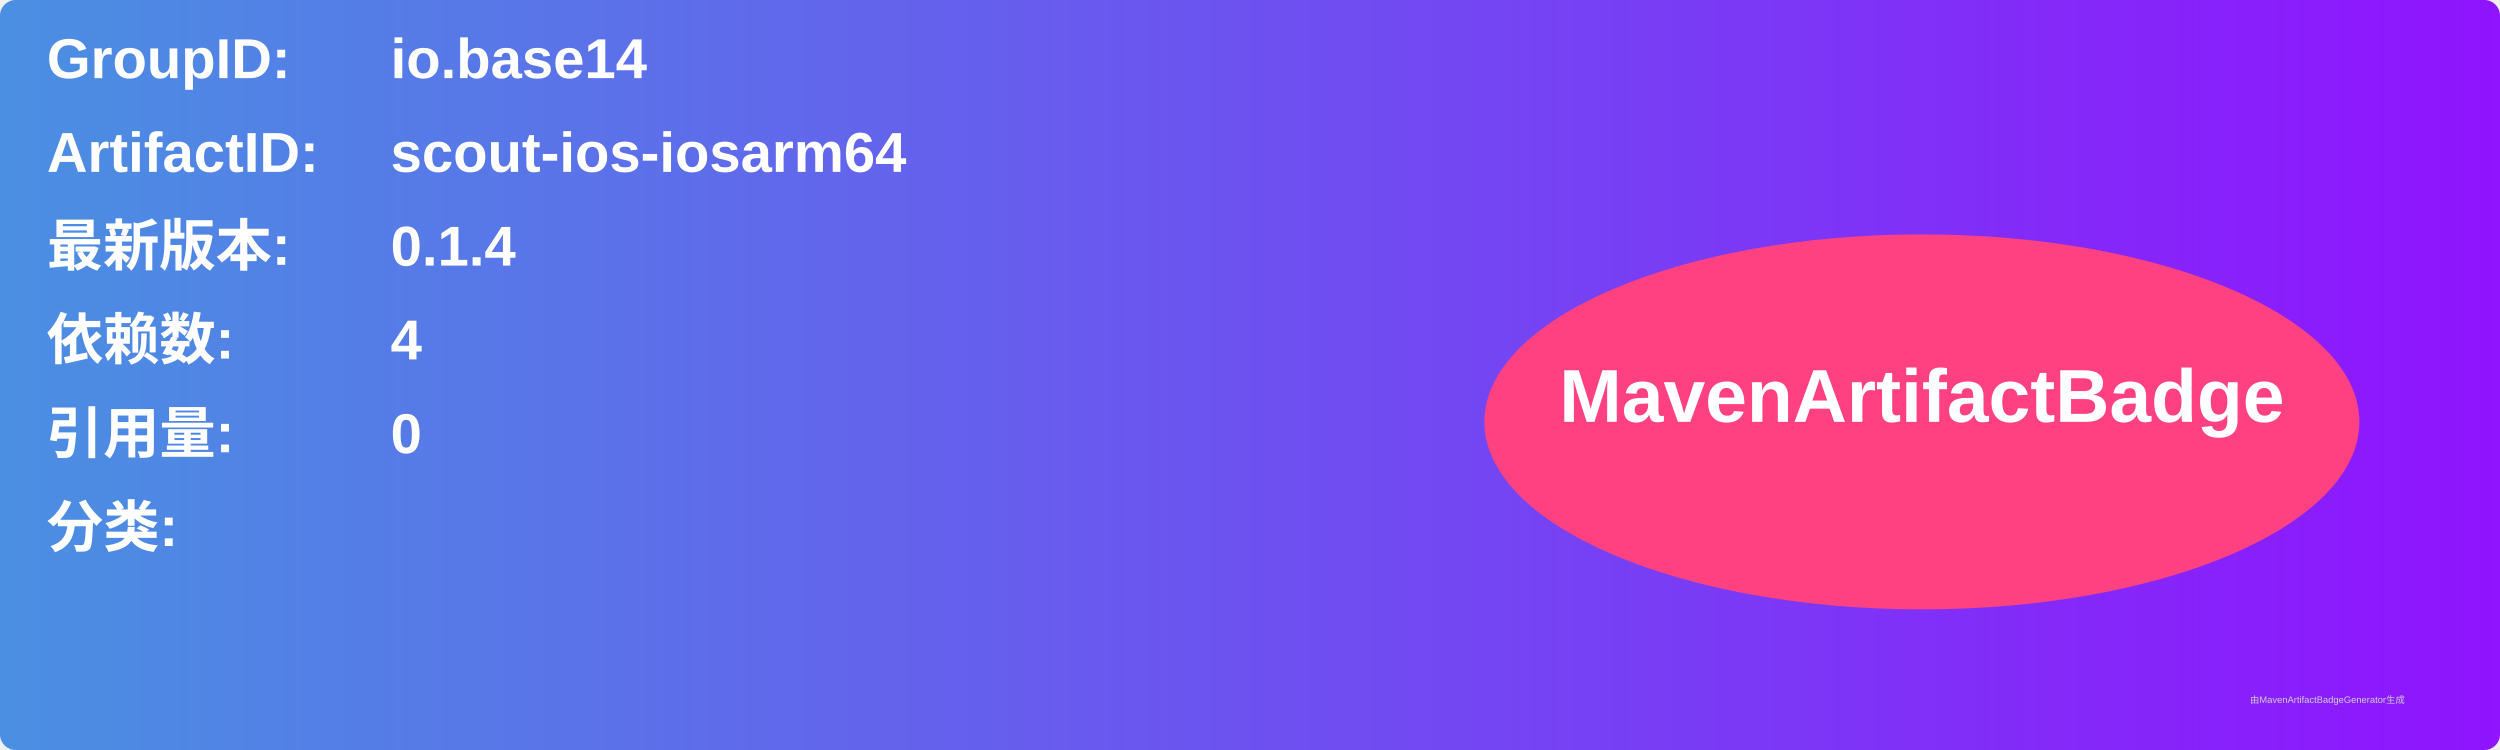
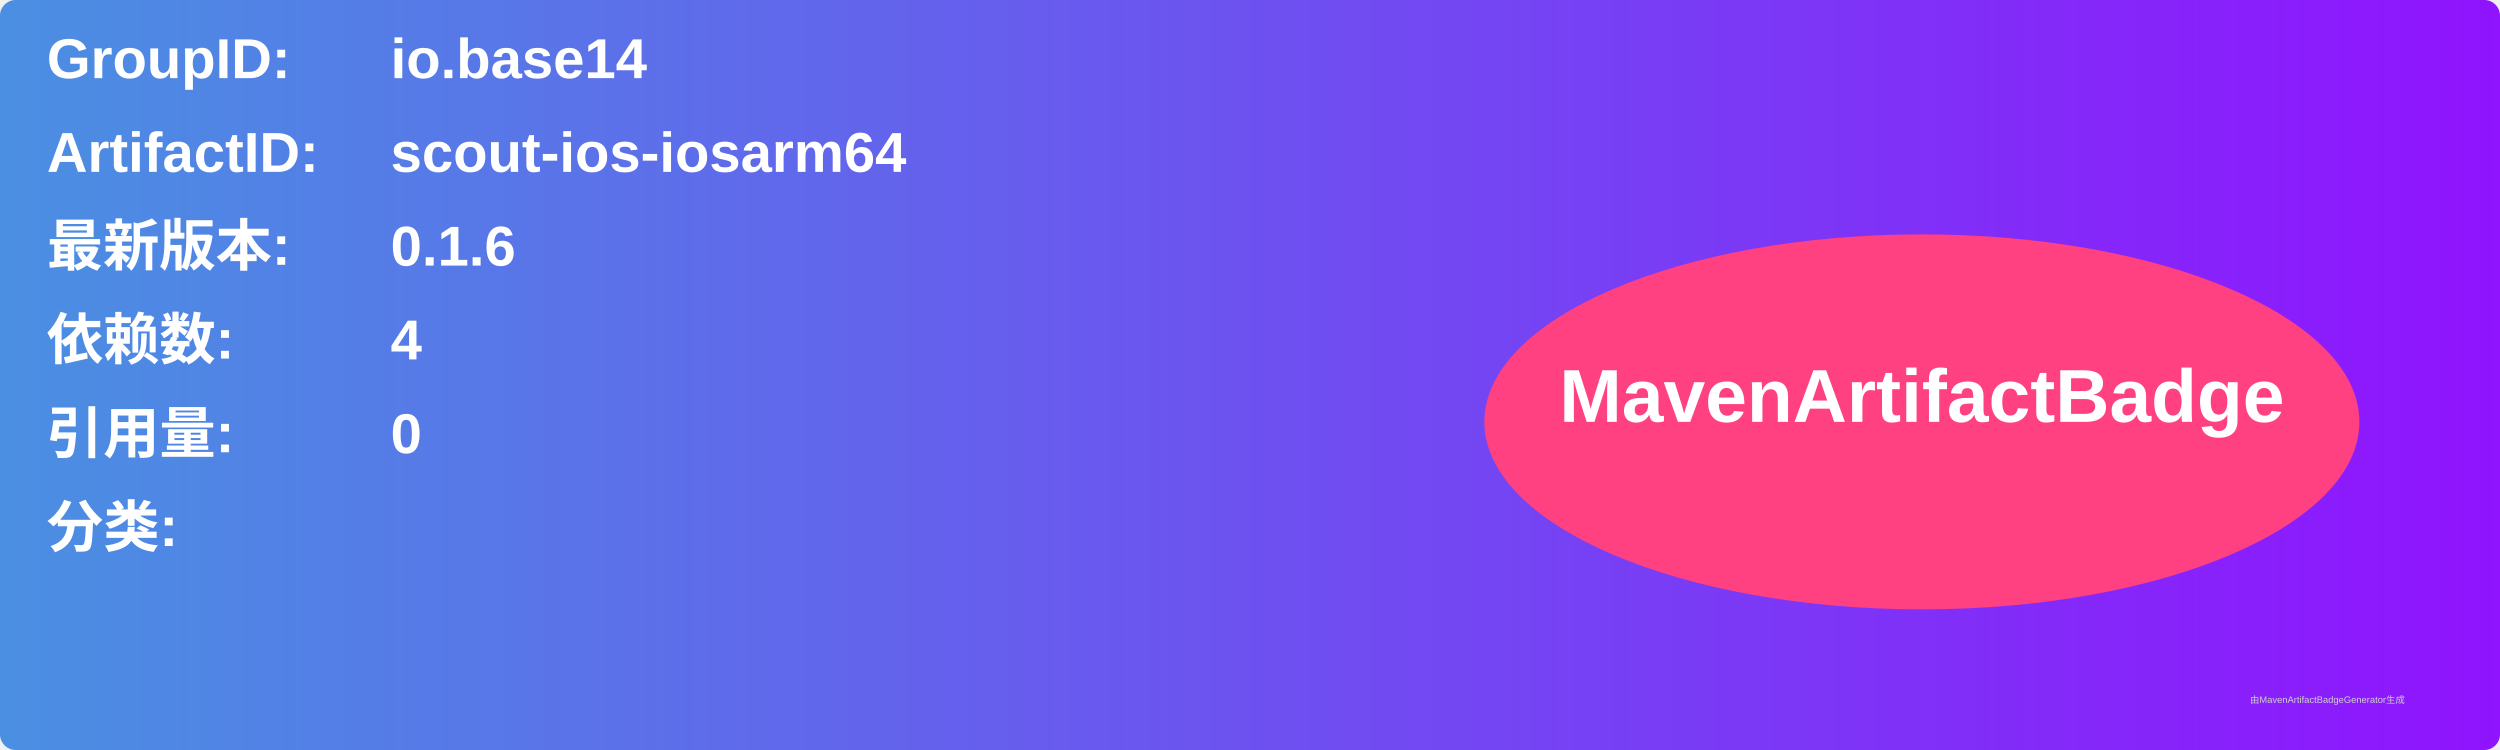
<svg xmlns="http://www.w3.org/2000/svg" width="800" height="240" viewBox="0 0 800 240">
  <linearGradient id="grad" x1="0%" y1="0%" x2="100%" y2="0%">
    <stop offset="0%" stop-color="#4a90e2" />
    <stop offset="100%" stop-color="#9013fe" />
  </linearGradient>
  <rect width="100%" height="100%" rx="5" ry="5" fill="url(#grad)" />
  <g transform="translate(15, 15)">
    <text x="0" y="10" font-family="Arial" font-size="18" fill="white" font-weight="bold" width="260">GroupID:</text>
    <text x="110" y="10" font-family="Arial" font-size="18" fill="white" font-weight="bold" width="460">io.base14</text>
    <text x="0" y="40" font-family="Arial" font-size="18" fill="white" font-weight="bold" width="260">ArtifactID:</text>
    <text x="110" y="40" font-family="Arial" font-size="18" fill="white" font-weight="bold" width="460">scout-ios-iosarm64</text>
    <text x="0" y="70" font-family="Arial" font-size="18" fill="white" font-weight="bold">最新版本:</text>
    <text x="110" y="70" font-family="Arial" font-size="18" fill="white" font-weight="bold">
-       <tspan font-weight="bold">0.1.4</tspan>
+       <tspan font-weight="bold">0.1.6</tspan>
    </text>
    <text x="0" y="100" font-family="Arial" font-size="18" fill="white" font-weight="bold">依赖数: </text>
    <text x="110" y="100" font-family="Arial" font-size="18" fill="white">
      <tspan font-weight="bold">4</tspan>
    </text>
    <text x="0" y="130" font-family="Arial" font-size="18" fill="white" font-weight="bold">引用量: </text>
    <text x="110" y="130" font-family="Arial" font-size="18" fill="white">
      <tspan font-weight="bold">0</tspan>
    </text>
    <text x="0" y="160" font-family="Arial" font-size="18" fill="white" font-weight="bold">分类:</text>
    <text x="10" y="190" font-family="Arial" font-size="10" fill="white">
      <tspan font-weight="bold" />
    </text>
    <ellipse cx="600" cy="120" rx="140" ry="60" fill="#ff4081" />
    <text x="600" y="120" text-anchor="middle" font-family="Arial" font-size="24" fill="white" font-weight="bold">MavenArtifactBadge</text>
  </g>
  <text x="720" y="225" font-family="Arial" font-size="3" fill="#d0d0d0">由MavenArtifactBadgeGenerator生成</text>
</svg>
